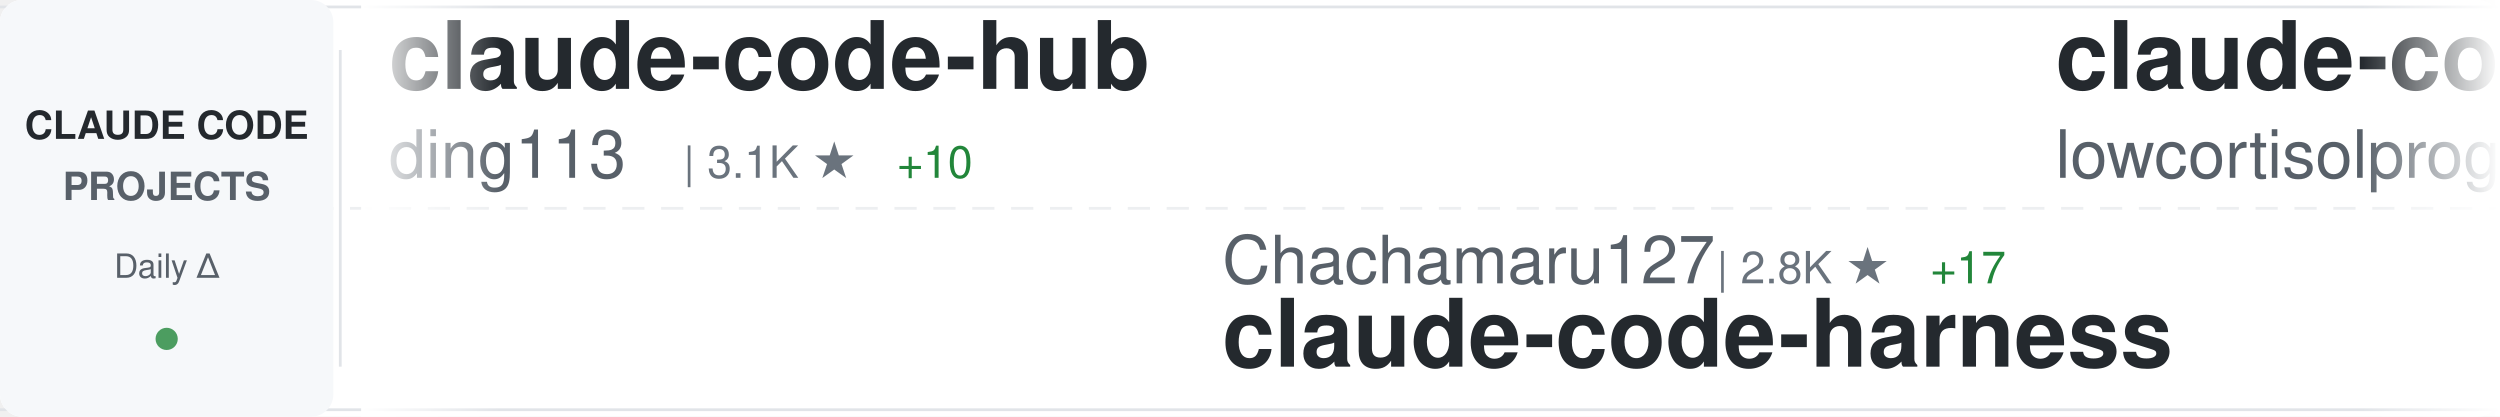
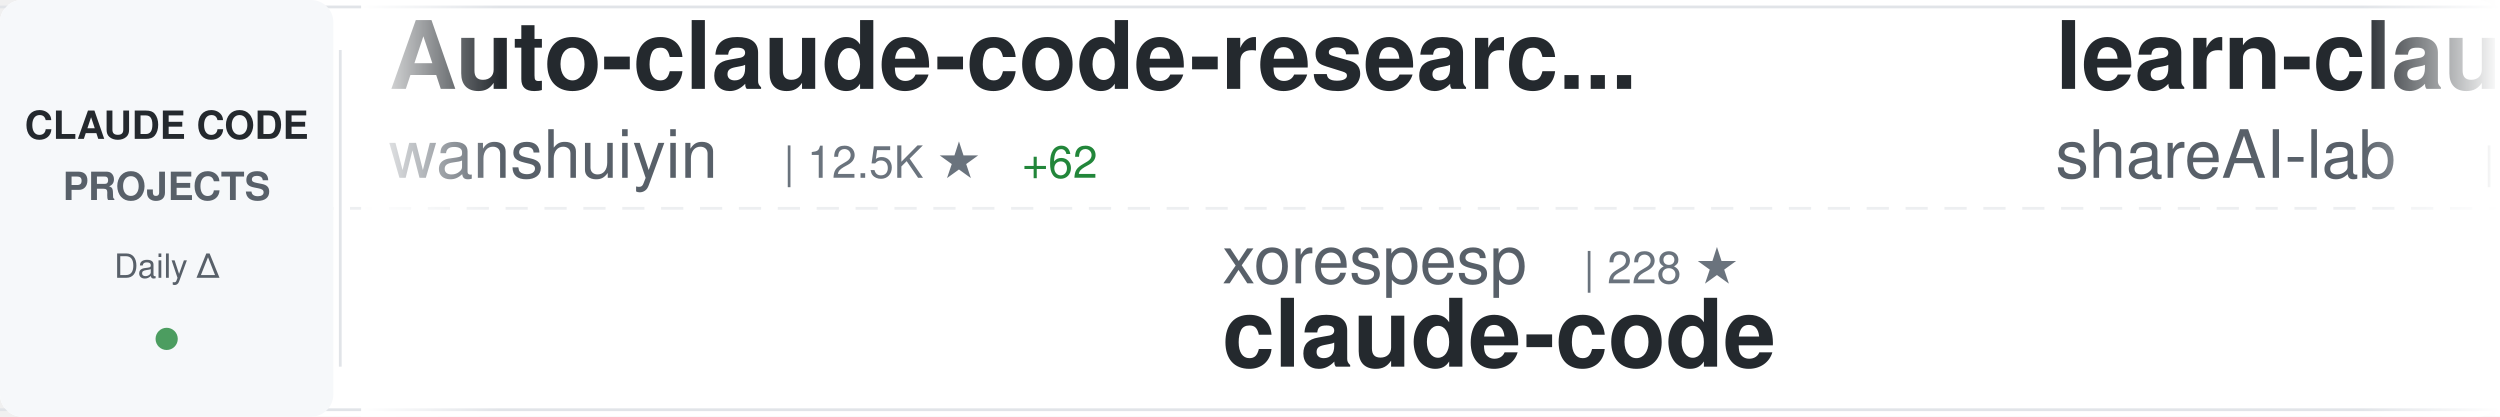
<svg xmlns="http://www.w3.org/2000/svg" width="900" height="150">
  <defs>
    <linearGradient id="awesomeLeftFade" x1="0%" y1="0%" x2="100%" y2="0%">
      <stop offset="0%" style="stop-color:#ffffff;stop-opacity:1" />
      <stop offset="100%" style="stop-color:#ffffff;stop-opacity:0" />
    </linearGradient>
    <linearGradient id="awesomeRightFade" x1="0%" y1="0%" x2="100%" y2="0%">
      <stop offset="0%" style="stop-color:#ffffff;stop-opacity:0" />
      <stop offset="100%" style="stop-color:#ffffff;stop-opacity:1" />
    </linearGradient>
  </defs>
  <rect width="900" height="150" fill="#ffffff" rx="8" />
  <rect x="0" y="2" width="900" height="1" fill="#e1e4e8" />
  <rect x="0" y="147" width="900" height="1" fill="#e1e4e8" />
  <line x1="0" y1="75" x2="900" y2="75" stroke="#e1e4e8" stroke-width="1" stroke-dasharray="8 6" opacity="0.6" />
  <rect x="0" y="0" width="120" height="150" fill="#f6f8fa" rx="8" />
  <text x="60" y="50" font-family="-apple-system, BlinkMacSystemFont, 'Segoe UI', Helvetica, Arial, sans-serif" font-size="14" font-weight="600" fill="#24292e" text-anchor="middle">CLAUDE CODE</text>
  <text x="60" y="72" font-family="-apple-system, BlinkMacSystemFont, 'Segoe UI', Helvetica, Arial, sans-serif" font-size="14" font-weight="600" fill="#586069" text-anchor="middle">PROJECTS</text>
  <text x="60" y="100" font-family="-apple-system, BlinkMacSystemFont, 'Segoe UI', Helvetica, Arial, sans-serif" font-size="12" font-weight="500" fill="#586069" text-anchor="middle">Daily Δ</text>
  <circle cx="60" cy="122" r="4" fill="#22863a" opacity="0.8" />
  <rect x="122" y="18" width="1" height="114" fill="#e1e4e8" />
  <clipPath id="awesomeTickerClip">
    <rect x="130" y="0" width="770" height="150" />
  </clipPath>
  <g clip-path="url(#awesomeTickerClip)">
    <g id="awesomeTickerItems">
      <animateTransform attributeName="transform" attributeType="XML" type="translate" from="0 0" to="-3000 0" dur="54s" repeatCount="indefinite" />
      <g transform="translate(0, 0)">
-         <text x="140" y="32" font-family="-apple-system, BlinkMacSystemFont, 'Segoe UI', Helvetica, Arial, sans-serif" font-size="34" font-weight="600" fill="#24292e">claude-code-hub</text>
-         <text x="140" y="64" font-family="-apple-system, BlinkMacSystemFont, 'Segoe UI', Helvetica, Arial, sans-serif" font-size="24" font-weight="400" fill="#586069">ding113</text>
-         <text x="246" y="64" font-family="-apple-system, BlinkMacSystemFont, 'Segoe UI', Helvetica, Arial, sans-serif" font-size="16" font-weight="500" fill="#6a737d">| 3.1K ★</text>
-         <text x="323" y="64" font-family="-apple-system, BlinkMacSystemFont, 'Segoe UI', Helvetica, Arial, sans-serif" font-size="16" font-weight="500" fill="#22863a"> +10</text>
+         <text x="140" y="32" font-family="-apple-system, BlinkMacSystemFont, 'Segoe UI', Helvetica, Arial, sans-serif" font-size="34" font-weight="600" fill="#24292e">Auto-claude-code-researc...</text>
+         <text x="140" y="64" font-family="-apple-system, BlinkMacSystemFont, 'Segoe UI', Helvetica, Arial, sans-serif" font-size="24" font-weight="400" fill="#586069">wanshuiyin</text>
+         <text x="282" y="64" font-family="-apple-system, BlinkMacSystemFont, 'Segoe UI', Helvetica, Arial, sans-serif" font-size="16" font-weight="500" fill="#6a737d">| 12.5K ★</text>
+         <text x="368" y="64" font-family="-apple-system, BlinkMacSystemFont, 'Segoe UI', Helvetica, Arial, sans-serif" font-size="16" font-weight="500" fill="#22863a"> +62</text>
      </g>
      <g transform="translate(300, 0)">
-         <text x="140" y="102" font-family="-apple-system, BlinkMacSystemFont, 'Segoe UI', Helvetica, Arial, sans-serif" font-size="24" font-weight="400" fill="#586069">Chachamaru127</text>
-         <text x="318" y="102" font-family="-apple-system, BlinkMacSystemFont, 'Segoe UI', Helvetica, Arial, sans-serif" font-size="16" font-weight="500" fill="#6a737d">| 2.8K ★</text>
-         <text x="395" y="102" font-family="-apple-system, BlinkMacSystemFont, 'Segoe UI', Helvetica, Arial, sans-serif" font-size="16" font-weight="500" fill="#22863a"> +17</text>
-         <text x="140" y="132" font-family="-apple-system, BlinkMacSystemFont, 'Segoe UI', Helvetica, Arial, sans-serif" font-size="34" font-weight="600" fill="#24292e">claude-code-harness</text>
+         <text x="140" y="102" font-family="-apple-system, BlinkMacSystemFont, 'Segoe UI', Helvetica, Arial, sans-serif" font-size="24" font-weight="400" fill="#586069">xorespesp</text>
+         <text x="270" y="102" font-family="-apple-system, BlinkMacSystemFont, 'Segoe UI', Helvetica, Arial, sans-serif" font-size="16" font-weight="500" fill="#6a737d">| 228 ★</text>
+         <text x="140" y="132" font-family="-apple-system, BlinkMacSystemFont, 'Segoe UI', Helvetica, Arial, sans-serif" font-size="34" font-weight="600" fill="#24292e">claude-code</text>
      </g>
      <g transform="translate(600, 0)">
-         <text x="140" y="32" font-family="-apple-system, BlinkMacSystemFont, 'Segoe UI', Helvetica, Arial, sans-serif" font-size="34" font-weight="600" fill="#24292e">claude-code</text>
-         <text x="140" y="64" font-family="-apple-system, BlinkMacSystemFont, 'Segoe UI', Helvetica, Arial, sans-serif" font-size="24" font-weight="400" fill="#586069">lowcortisolprogrammer</text>
-         <text x="414" y="64" font-family="-apple-system, BlinkMacSystemFont, 'Segoe UI', Helvetica, Arial, sans-serif" font-size="16" font-weight="500" fill="#6a737d">| 171 ★</text>
+         <text x="140" y="32" font-family="-apple-system, BlinkMacSystemFont, 'Segoe UI', Helvetica, Arial, sans-serif" font-size="34" font-weight="600" fill="#24292e">learn-claude-code</text>
+         <text x="140" y="64" font-family="-apple-system, BlinkMacSystemFont, 'Segoe UI', Helvetica, Arial, sans-serif" font-size="24" font-weight="400" fill="#586069">shareAI-lab</text>
+         <text x="294" y="64" font-family="-apple-system, BlinkMacSystemFont, 'Segoe UI', Helvetica, Arial, sans-serif" font-size="16" font-weight="500" fill="#6a737d">| 67.9K ★</text>
+         <text x="380" y="64" font-family="-apple-system, BlinkMacSystemFont, 'Segoe UI', Helvetica, Arial, sans-serif" font-size="16" font-weight="500" fill="#22863a"> +222</text>
      </g>
      <g transform="translate(900, 0)">
-         <text x="140" y="102" font-family="-apple-system, BlinkMacSystemFont, 'Segoe UI', Helvetica, Arial, sans-serif" font-size="24" font-weight="400" fill="#586069">feiskyer</text>
-         <text x="258" y="102" font-family="-apple-system, BlinkMacSystemFont, 'Segoe UI', Helvetica, Arial, sans-serif" font-size="16" font-weight="500" fill="#6a737d">| 1.6K ★</text>
-         <text x="335" y="102" font-family="-apple-system, BlinkMacSystemFont, 'Segoe UI', Helvetica, Arial, sans-serif" font-size="16" font-weight="500" fill="#22863a"> +2</text>
-         <text x="140" y="132" font-family="-apple-system, BlinkMacSystemFont, 'Segoe UI', Helvetica, Arial, sans-serif" font-size="34" font-weight="600" fill="#24292e">claude-code-settings</text>
+         <text x="140" y="102" font-family="-apple-system, BlinkMacSystemFont, 'Segoe UI', Helvetica, Arial, sans-serif" font-size="24" font-weight="400" fill="#586069">alex000kim</text>
+         <text x="282" y="102" font-family="-apple-system, BlinkMacSystemFont, 'Segoe UI', Helvetica, Arial, sans-serif" font-size="16" font-weight="500" fill="#6a737d">| 228 ★</text>
+         <text x="140" y="132" font-family="-apple-system, BlinkMacSystemFont, 'Segoe UI', Helvetica, Arial, sans-serif" font-size="34" font-weight="600" fill="#24292e">claude-code</text>
      </g>
      <g transform="translate(1200, 0)">
-         <text x="140" y="32" font-family="-apple-system, BlinkMacSystemFont, 'Segoe UI', Helvetica, Arial, sans-serif" font-size="34" font-weight="600" fill="#24292e">claude-code-guide</text>
-         <text x="140" y="64" font-family="-apple-system, BlinkMacSystemFont, 'Segoe UI', Helvetica, Arial, sans-serif" font-size="24" font-weight="400" fill="#586069">zebbern</text>
-         <text x="246" y="64" font-family="-apple-system, BlinkMacSystemFont, 'Segoe UI', Helvetica, Arial, sans-serif" font-size="16" font-weight="500" fill="#6a737d">| 4.3K ★</text>
+         <text x="140" y="32" font-family="-apple-system, BlinkMacSystemFont, 'Segoe UI', Helvetica, Arial, sans-serif" font-size="34" font-weight="600" fill="#24292e">claude-code-infrastructu...</text>
+         <text x="140" y="64" font-family="-apple-system, BlinkMacSystemFont, 'Segoe UI', Helvetica, Arial, sans-serif" font-size="24" font-weight="400" fill="#586069">diet103</text>
+         <text x="246" y="64" font-family="-apple-system, BlinkMacSystemFont, 'Segoe UI', Helvetica, Arial, sans-serif" font-size="16" font-weight="500" fill="#6a737d">| 9.7K ★</text>
        <text x="323" y="64" font-family="-apple-system, BlinkMacSystemFont, 'Segoe UI', Helvetica, Arial, sans-serif" font-size="16" font-weight="500" fill="#22863a"> +3</text>
      </g>
      <g transform="translate(1500, 0)">
-         <text x="140" y="102" font-family="-apple-system, BlinkMacSystemFont, 'Segoe UI', Helvetica, Arial, sans-serif" font-size="24" font-weight="400" fill="#586069">VILA-Lab</text>
-         <text x="258" y="102" font-family="-apple-system, BlinkMacSystemFont, 'Segoe UI', Helvetica, Arial, sans-serif" font-size="16" font-weight="500" fill="#6a737d">| 1.7K ★</text>
-         <text x="335" y="102" font-family="-apple-system, BlinkMacSystemFont, 'Segoe UI', Helvetica, Arial, sans-serif" font-size="16" font-weight="500" fill="#22863a"> +12</text>
-         <text x="140" y="132" font-family="-apple-system, BlinkMacSystemFont, 'Segoe UI', Helvetica, Arial, sans-serif" font-size="34" font-weight="600" fill="#24292e">Dive-into-Claude-Code</text>
+         <text x="140" y="102" font-family="-apple-system, BlinkMacSystemFont, 'Segoe UI', Helvetica, Arial, sans-serif" font-size="24" font-weight="400" fill="#586069">lowcortisolprogrammer</text>
+         <text x="414" y="102" font-family="-apple-system, BlinkMacSystemFont, 'Segoe UI', Helvetica, Arial, sans-serif" font-size="16" font-weight="500" fill="#6a737d">| 171 ★</text>
+         <text x="140" y="132" font-family="-apple-system, BlinkMacSystemFont, 'Segoe UI', Helvetica, Arial, sans-serif" font-size="34" font-weight="600" fill="#24292e">claude-code</text>
      </g>
      <g transform="translate(1800, 0)">
-         <text x="140" y="32" font-family="-apple-system, BlinkMacSystemFont, 'Segoe UI', Helvetica, Arial, sans-serif" font-size="34" font-weight="600" fill="#24292e">Claude-Code</text>
-         <text x="140" y="64" font-family="-apple-system, BlinkMacSystemFont, 'Segoe UI', Helvetica, Arial, sans-serif" font-size="24" font-weight="400" fill="#586069">OrcaWhisper</text>
-         <text x="294" y="64" font-family="-apple-system, BlinkMacSystemFont, 'Segoe UI', Helvetica, Arial, sans-serif" font-size="16" font-weight="500" fill="#6a737d">| 79 ★</text>
-         <text x="353" y="64" font-family="-apple-system, BlinkMacSystemFont, 'Segoe UI', Helvetica, Arial, sans-serif" font-size="16" font-weight="500" fill="#22863a"> +1</text>
+         <text x="140" y="32" font-family="-apple-system, BlinkMacSystemFont, 'Segoe UI', Helvetica, Arial, sans-serif" font-size="34" font-weight="600" fill="#24292e">claude-code-reverse</text>
+         <text x="140" y="64" font-family="-apple-system, BlinkMacSystemFont, 'Segoe UI', Helvetica, Arial, sans-serif" font-size="24" font-weight="400" fill="#586069">Yuyz0112</text>
+         <text x="258" y="64" font-family="-apple-system, BlinkMacSystemFont, 'Segoe UI', Helvetica, Arial, sans-serif" font-size="16" font-weight="500" fill="#6a737d">| 2.4K ★</text>
      </g>
      <g transform="translate(2100, 0)">
-         <text x="140" y="102" font-family="-apple-system, BlinkMacSystemFont, 'Segoe UI', Helvetica, Arial, sans-serif" font-size="24" font-weight="400" fill="#586069">guanshan</text>
-         <text x="258" y="102" font-family="-apple-system, BlinkMacSystemFont, 'Segoe UI', Helvetica, Arial, sans-serif" font-size="16" font-weight="500" fill="#6a737d">| 60 ★</text>
-         <text x="140" y="132" font-family="-apple-system, BlinkMacSystemFont, 'Segoe UI', Helvetica, Arial, sans-serif" font-size="34" font-weight="600" fill="#24292e">ClaudeCode</text>
+         <text x="140" y="102" font-family="-apple-system, BlinkMacSystemFont, 'Segoe UI', Helvetica, Arial, sans-serif" font-size="24" font-weight="400" fill="#586069">Pimzino</text>
+         <text x="246" y="102" font-family="-apple-system, BlinkMacSystemFont, 'Segoe UI', Helvetica, Arial, sans-serif" font-size="16" font-weight="500" fill="#6a737d">| 3.8K ★</text>
+         <text x="323" y="102" font-family="-apple-system, BlinkMacSystemFont, 'Segoe UI', Helvetica, Arial, sans-serif" font-size="16" font-weight="500" fill="#22863a"> +1</text>
+         <text x="140" y="132" font-family="-apple-system, BlinkMacSystemFont, 'Segoe UI', Helvetica, Arial, sans-serif" font-size="34" font-weight="600" fill="#24292e">claude-code-spec-workflo...</text>
      </g>
      <g transform="translate(2400, 0)">
-         <text x="140" y="32" font-family="-apple-system, BlinkMacSystemFont, 'Segoe UI', Helvetica, Arial, sans-serif" font-size="34" font-weight="600" fill="#24292e">claude-code-source</text>
-         <text x="140" y="64" font-family="-apple-system, BlinkMacSystemFont, 'Segoe UI', Helvetica, Arial, sans-serif" font-size="24" font-weight="400" fill="#586069">AprilNEA</text>
-         <text x="258" y="64" font-family="-apple-system, BlinkMacSystemFont, 'Segoe UI', Helvetica, Arial, sans-serif" font-size="16" font-weight="500" fill="#6a737d">| 388 ★</text>
+         <text x="140" y="32" font-family="-apple-system, BlinkMacSystemFont, 'Segoe UI', Helvetica, Arial, sans-serif" font-size="34" font-weight="600" fill="#24292e">claude-code-analysis</text>
+         <text x="140" y="64" font-family="-apple-system, BlinkMacSystemFont, 'Segoe UI', Helvetica, Arial, sans-serif" font-size="24" font-weight="400" fill="#586069">liuup</text>
+         <text x="222" y="64" font-family="-apple-system, BlinkMacSystemFont, 'Segoe UI', Helvetica, Arial, sans-serif" font-size="16" font-weight="500" fill="#6a737d">| 3.3K ★</text>
+         <text x="299" y="64" font-family="-apple-system, BlinkMacSystemFont, 'Segoe UI', Helvetica, Arial, sans-serif" font-size="16" font-weight="500" fill="#22863a"> +21</text>
      </g>
      <g transform="translate(2700, 0)">
-         <text x="140" y="102" font-family="-apple-system, BlinkMacSystemFont, 'Segoe UI', Helvetica, Arial, sans-serif" font-size="24" font-weight="400" fill="#586069">jarmuine</text>
-         <text x="258" y="102" font-family="-apple-system, BlinkMacSystemFont, 'Segoe UI', Helvetica, Arial, sans-serif" font-size="16" font-weight="500" fill="#6a737d">| 2.2K ★</text>
-         <text x="335" y="102" font-family="-apple-system, BlinkMacSystemFont, 'Segoe UI', Helvetica, Arial, sans-serif" font-size="16" font-weight="500" fill="#22863a"> +2</text>
+         <text x="140" y="102" font-family="-apple-system, BlinkMacSystemFont, 'Segoe UI', Helvetica, Arial, sans-serif" font-size="24" font-weight="400" fill="#586069">Chachamaru127</text>
+         <text x="318" y="102" font-family="-apple-system, BlinkMacSystemFont, 'Segoe UI', Helvetica, Arial, sans-serif" font-size="16" font-weight="500" fill="#6a737d">| 2.8K ★</text>
+         <text x="395" y="102" font-family="-apple-system, BlinkMacSystemFont, 'Segoe UI', Helvetica, Arial, sans-serif" font-size="16" font-weight="500" fill="#22863a"> +16</text>
+         <text x="140" y="132" font-family="-apple-system, BlinkMacSystemFont, 'Segoe UI', Helvetica, Arial, sans-serif" font-size="34" font-weight="600" fill="#24292e">claude-code-harness</text>
+       </g>
+       <g transform="translate(3000, 0)">
+         <text x="140" y="32" font-family="-apple-system, BlinkMacSystemFont, 'Segoe UI', Helvetica, Arial, sans-serif" font-size="34" font-weight="600" fill="#24292e">Auto-claude-code-researc...</text>
+         <text x="140" y="64" font-family="-apple-system, BlinkMacSystemFont, 'Segoe UI', Helvetica, Arial, sans-serif" font-size="24" font-weight="400" fill="#586069">wanshuiyin</text>
+         <text x="282" y="64" font-family="-apple-system, BlinkMacSystemFont, 'Segoe UI', Helvetica, Arial, sans-serif" font-size="16" font-weight="500" fill="#6a737d">| 12.5K ★</text>
+         <text x="368" y="64" font-family="-apple-system, BlinkMacSystemFont, 'Segoe UI', Helvetica, Arial, sans-serif" font-size="16" font-weight="500" fill="#22863a"> +62</text>
+       </g>
+       <g transform="translate(3300, 0)">
+         <text x="140" y="102" font-family="-apple-system, BlinkMacSystemFont, 'Segoe UI', Helvetica, Arial, sans-serif" font-size="24" font-weight="400" fill="#586069">xorespesp</text>
+         <text x="270" y="102" font-family="-apple-system, BlinkMacSystemFont, 'Segoe UI', Helvetica, Arial, sans-serif" font-size="16" font-weight="500" fill="#6a737d">| 228 ★</text>
        <text x="140" y="132" font-family="-apple-system, BlinkMacSystemFont, 'Segoe UI', Helvetica, Arial, sans-serif" font-size="34" font-weight="600" fill="#24292e">claude-code</text>
      </g>
-       <g transform="translate(3000, 0)">
-         <text x="140" y="32" font-family="-apple-system, BlinkMacSystemFont, 'Segoe UI', Helvetica, Arial, sans-serif" font-size="34" font-weight="600" fill="#24292e">claude-code-hub</text>
-         <text x="140" y="64" font-family="-apple-system, BlinkMacSystemFont, 'Segoe UI', Helvetica, Arial, sans-serif" font-size="24" font-weight="400" fill="#586069">ding113</text>
-         <text x="246" y="64" font-family="-apple-system, BlinkMacSystemFont, 'Segoe UI', Helvetica, Arial, sans-serif" font-size="16" font-weight="500" fill="#6a737d">| 3.1K ★</text>
-         <text x="323" y="64" font-family="-apple-system, BlinkMacSystemFont, 'Segoe UI', Helvetica, Arial, sans-serif" font-size="16" font-weight="500" fill="#22863a"> +10</text>
-       </g>
-       <g transform="translate(3300, 0)">
-         <text x="140" y="102" font-family="-apple-system, BlinkMacSystemFont, 'Segoe UI', Helvetica, Arial, sans-serif" font-size="24" font-weight="400" fill="#586069">Chachamaru127</text>
-         <text x="318" y="102" font-family="-apple-system, BlinkMacSystemFont, 'Segoe UI', Helvetica, Arial, sans-serif" font-size="16" font-weight="500" fill="#6a737d">| 2.8K ★</text>
-         <text x="395" y="102" font-family="-apple-system, BlinkMacSystemFont, 'Segoe UI', Helvetica, Arial, sans-serif" font-size="16" font-weight="500" fill="#22863a"> +17</text>
-         <text x="140" y="132" font-family="-apple-system, BlinkMacSystemFont, 'Segoe UI', Helvetica, Arial, sans-serif" font-size="34" font-weight="600" fill="#24292e">claude-code-harness</text>
-       </g>
      <g transform="translate(3600, 0)">
-         <text x="140" y="32" font-family="-apple-system, BlinkMacSystemFont, 'Segoe UI', Helvetica, Arial, sans-serif" font-size="34" font-weight="600" fill="#24292e">claude-code</text>
-         <text x="140" y="64" font-family="-apple-system, BlinkMacSystemFont, 'Segoe UI', Helvetica, Arial, sans-serif" font-size="24" font-weight="400" fill="#586069">lowcortisolprogrammer</text>
-         <text x="414" y="64" font-family="-apple-system, BlinkMacSystemFont, 'Segoe UI', Helvetica, Arial, sans-serif" font-size="16" font-weight="500" fill="#6a737d">| 171 ★</text>
+         <text x="140" y="32" font-family="-apple-system, BlinkMacSystemFont, 'Segoe UI', Helvetica, Arial, sans-serif" font-size="34" font-weight="600" fill="#24292e">learn-claude-code</text>
+         <text x="140" y="64" font-family="-apple-system, BlinkMacSystemFont, 'Segoe UI', Helvetica, Arial, sans-serif" font-size="24" font-weight="400" fill="#586069">shareAI-lab</text>
+         <text x="294" y="64" font-family="-apple-system, BlinkMacSystemFont, 'Segoe UI', Helvetica, Arial, sans-serif" font-size="16" font-weight="500" fill="#6a737d">| 67.9K ★</text>
+         <text x="380" y="64" font-family="-apple-system, BlinkMacSystemFont, 'Segoe UI', Helvetica, Arial, sans-serif" font-size="16" font-weight="500" fill="#22863a"> +222</text>
      </g>
      <g transform="translate(3900, 0)">
-         <text x="140" y="102" font-family="-apple-system, BlinkMacSystemFont, 'Segoe UI', Helvetica, Arial, sans-serif" font-size="24" font-weight="400" fill="#586069">feiskyer</text>
-         <text x="258" y="102" font-family="-apple-system, BlinkMacSystemFont, 'Segoe UI', Helvetica, Arial, sans-serif" font-size="16" font-weight="500" fill="#6a737d">| 1.6K ★</text>
-         <text x="335" y="102" font-family="-apple-system, BlinkMacSystemFont, 'Segoe UI', Helvetica, Arial, sans-serif" font-size="16" font-weight="500" fill="#22863a"> +2</text>
-         <text x="140" y="132" font-family="-apple-system, BlinkMacSystemFont, 'Segoe UI', Helvetica, Arial, sans-serif" font-size="34" font-weight="600" fill="#24292e">claude-code-settings</text>
+         <text x="140" y="102" font-family="-apple-system, BlinkMacSystemFont, 'Segoe UI', Helvetica, Arial, sans-serif" font-size="24" font-weight="400" fill="#586069">alex000kim</text>
+         <text x="282" y="102" font-family="-apple-system, BlinkMacSystemFont, 'Segoe UI', Helvetica, Arial, sans-serif" font-size="16" font-weight="500" fill="#6a737d">| 228 ★</text>
+         <text x="140" y="132" font-family="-apple-system, BlinkMacSystemFont, 'Segoe UI', Helvetica, Arial, sans-serif" font-size="34" font-weight="600" fill="#24292e">claude-code</text>
      </g>
    </g>
  </g>
  <rect x="130" y="0" width="50" height="150" fill="url(#awesomeLeftFade)" />
  <rect x="850" y="0" width="50" height="150" fill="url(#awesomeRightFade)" />
</svg>
